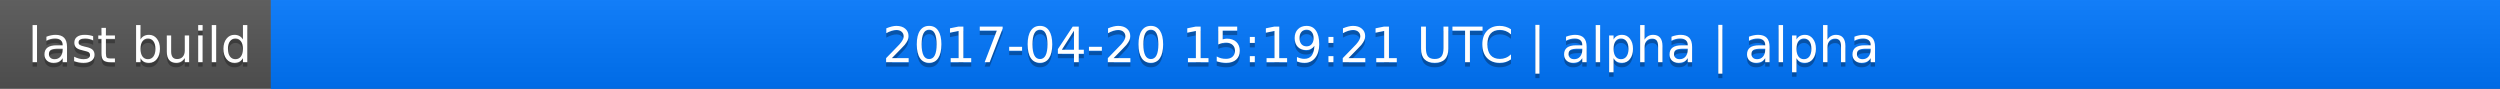
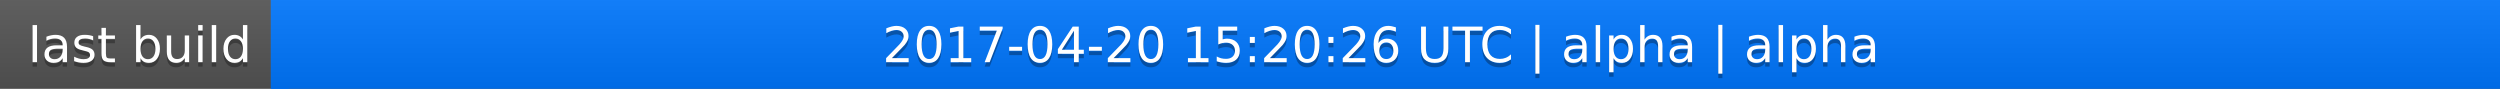
<svg xmlns="http://www.w3.org/2000/svg" width="563" height="20">
  <linearGradient id="a" x2="0" y2="100%">
    <stop offset="0" stop-color="#bbb" stop-opacity=".1" />
    <stop offset="1" stop-opacity=".1" />
  </linearGradient>
  <rect rx="0" width="563" height="20" fill="#555" />
  <rect rx="0" x="61" width="502" height="20" fill="#07f" />
  <path fill="#07f" d="M61 0h4v20h-4z" />
  <rect rx="0" width="563" height="20" fill="url(#a)" />
  <g fill="#fff" text-anchor="middle" font-family="DejaVu Sans,Verdana,Geneva,sans-serif" font-size="11">
    <text x="31.5" y="15" fill="#010101" fill-opacity=".3">last build</text>
    <text x="31.5" y="14">last build</text>
-     <text x="311" y="15" fill="#010101" fill-opacity=".3">2017-04-20 15:19:21 UTC | alpha | alpha</text>
-     <text x="311" y="14">2017-04-20 15:19:21 UTC | alpha | alpha</text>
+     <text x="311" y="15" fill="#010101" fill-opacity=".3">2017-04-20 15:20:26 UTC | alpha | alpha</text>
+     <text x="311" y="14">2017-04-20 15:20:26 UTC | alpha | alpha</text>
  </g>
</svg>
